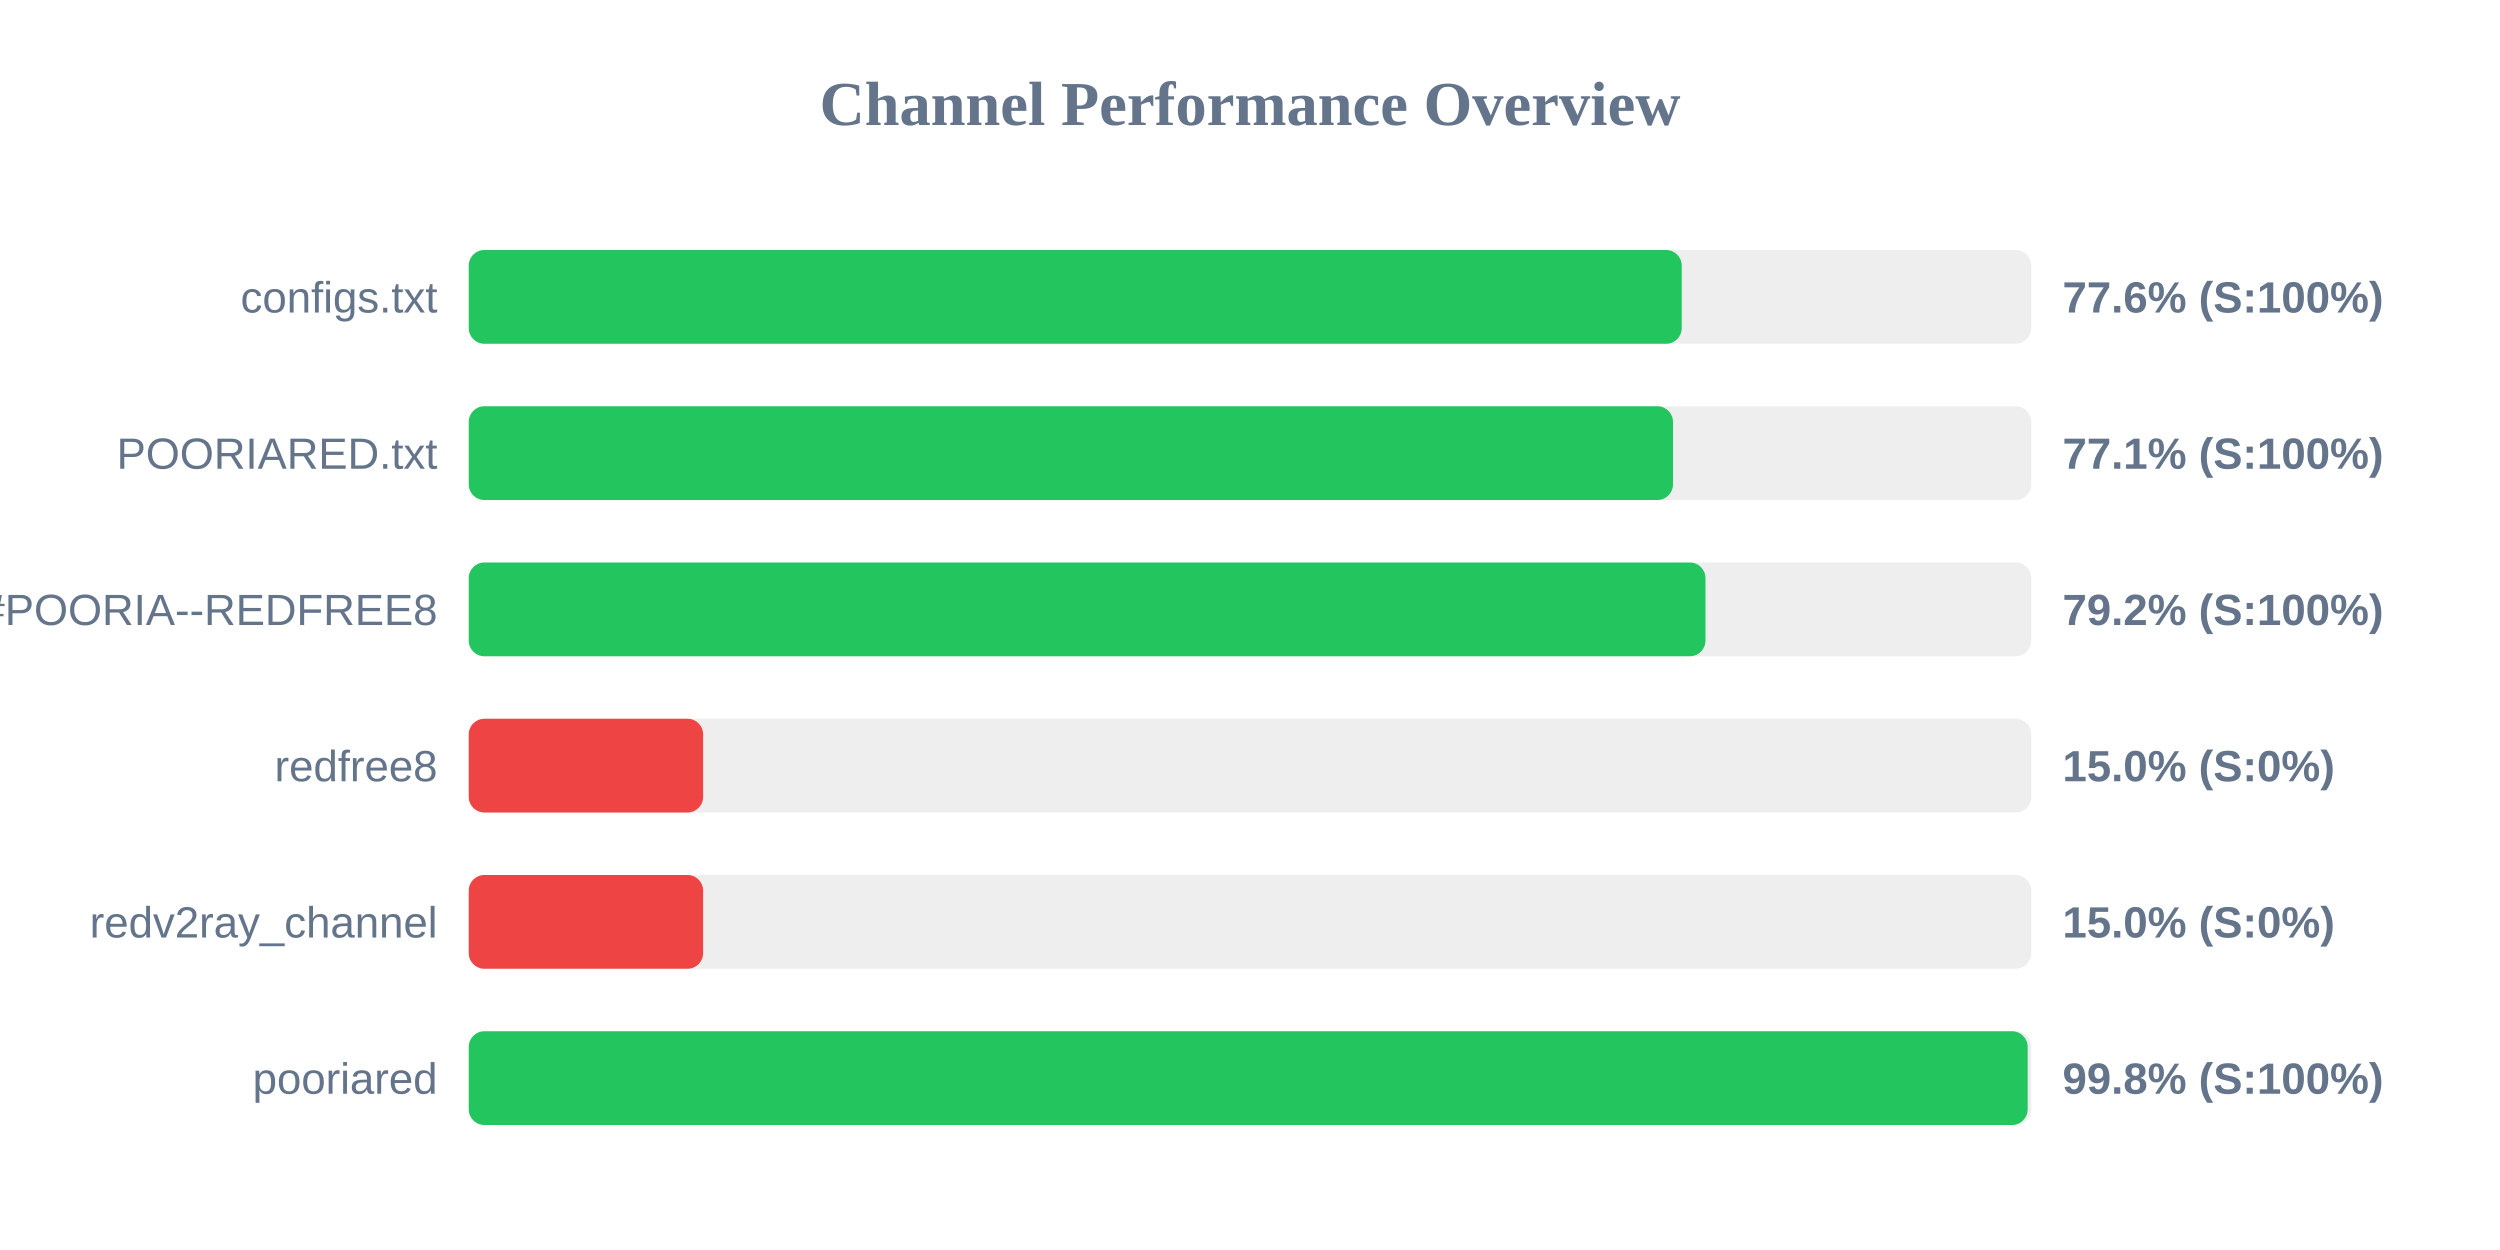
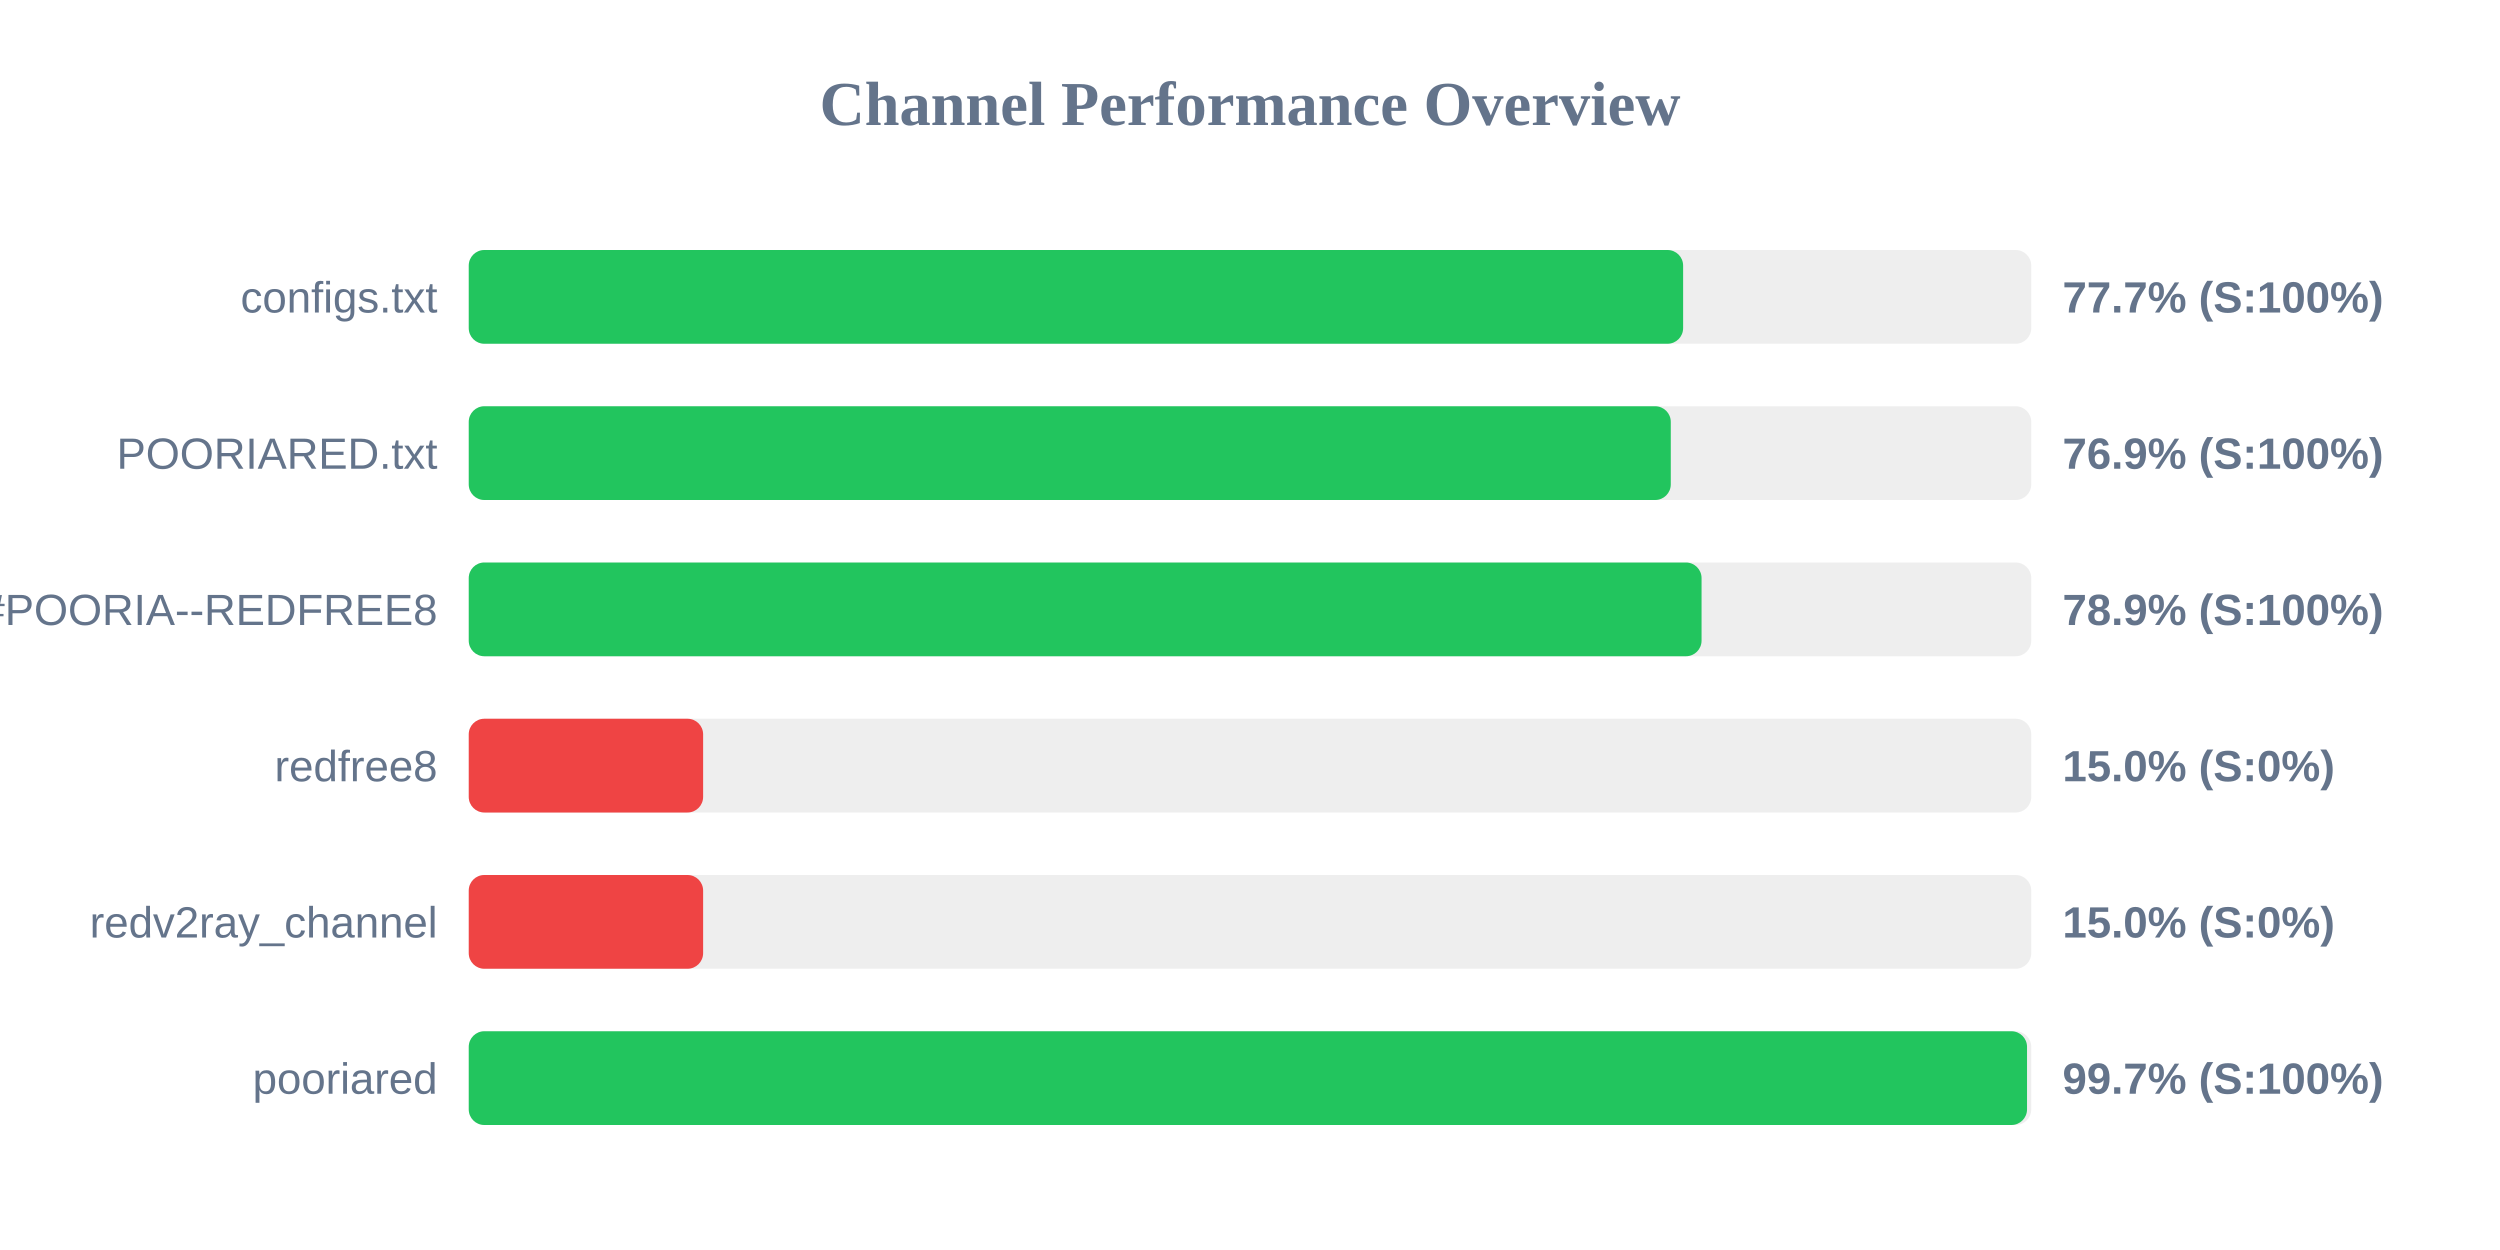
<svg xmlns="http://www.w3.org/2000/svg" width="800" height="400" version="1.1">
  <style>
        .row { font: 14px Arial; fill: #64748b; }
        .score { font: bold 14px Arial; fill: #64748b; }
    </style>
  <text x="400" y="40" text-anchor="middle" font-size="20px" font-weight="bold" fill="#64748b">Channel Performance Overview</text>
  <rect x="150" y="80" width="500" height="30" fill="#eee" rx="5" />
-   <rect x="150" y="80" width="388.15" height="30" fill="#22c55e" rx="5" />
+   <rect x="150" y="80" width="388.6" height="30" fill="#22c55e" rx="5" />
  <text x="140" y="100" text-anchor="end" class="row">configs.txt</text>
-   <text x="660" y="100" text-anchor="start" class="score">77.6% (S:100%)</text>
+   <text x="660" y="100" text-anchor="start" class="score">77.7% (S:100%)</text>
  <rect x="150" y="130" width="500" height="30" fill="#eee" rx="5" />
-   <rect x="150" y="130" width="385.35" height="30" fill="#22c55e" rx="5" />
+   <rect x="150" y="130" width="384.65" height="30" fill="#22c55e" rx="5" />
  <text x="140" y="150" text-anchor="end" class="row">POORIARED.txt</text>
-   <text x="660" y="150" text-anchor="start" class="score">77.1% (S:100%)</text>
+   <text x="660" y="150" text-anchor="start" class="score">76.9% (S:100%)</text>
  <rect x="150" y="180" width="500" height="30" fill="#eee" rx="5" />
-   <rect x="150" y="180" width="395.75" height="30" fill="#22c55e" rx="5" />
+   <rect x="150" y="180" width="394.5" height="30" fill="#22c55e" rx="5" />
  <text x="140" y="200" text-anchor="end" class="row">POORIA--REDFREE8.txt#POORIA--REDFREE8</text>
-   <text x="660" y="200" text-anchor="start" class="score">79.2% (S:100%)</text>
+   <text x="660" y="200" text-anchor="start" class="score">78.9% (S:100%)</text>
  <rect x="150" y="230" width="500" height="30" fill="#eee" rx="5" />
  <rect x="150" y="230" width="75.0" height="30" fill="#ef4444" rx="5" />
  <text x="140" y="250" text-anchor="end" class="row">redfree8</text>
  <text x="660" y="250" text-anchor="start" class="score">15.0% (S:0%)</text>
  <rect x="150" y="280" width="500" height="30" fill="#eee" rx="5" />
  <rect x="150" y="280" width="75.0" height="30" fill="#ef4444" rx="5" />
  <text x="140" y="300" text-anchor="end" class="row">redv2ray_channel</text>
  <text x="660" y="300" text-anchor="start" class="score">15.0% (S:0%)</text>
  <rect x="150" y="330" width="500" height="30" fill="#eee" rx="5" />
-   <rect x="150" y="330" width="498.85" height="30" fill="#22c55e" rx="5" />
+   <rect x="150" y="330" width="498.65" height="30" fill="#22c55e" rx="5" />
  <text x="140" y="350" text-anchor="end" class="row">pooriared</text>
-   <text x="660" y="350" text-anchor="start" class="score">99.8% (S:100%)</text>
+   <text x="660" y="350" text-anchor="start" class="score">99.7% (S:100%)</text>
</svg>
